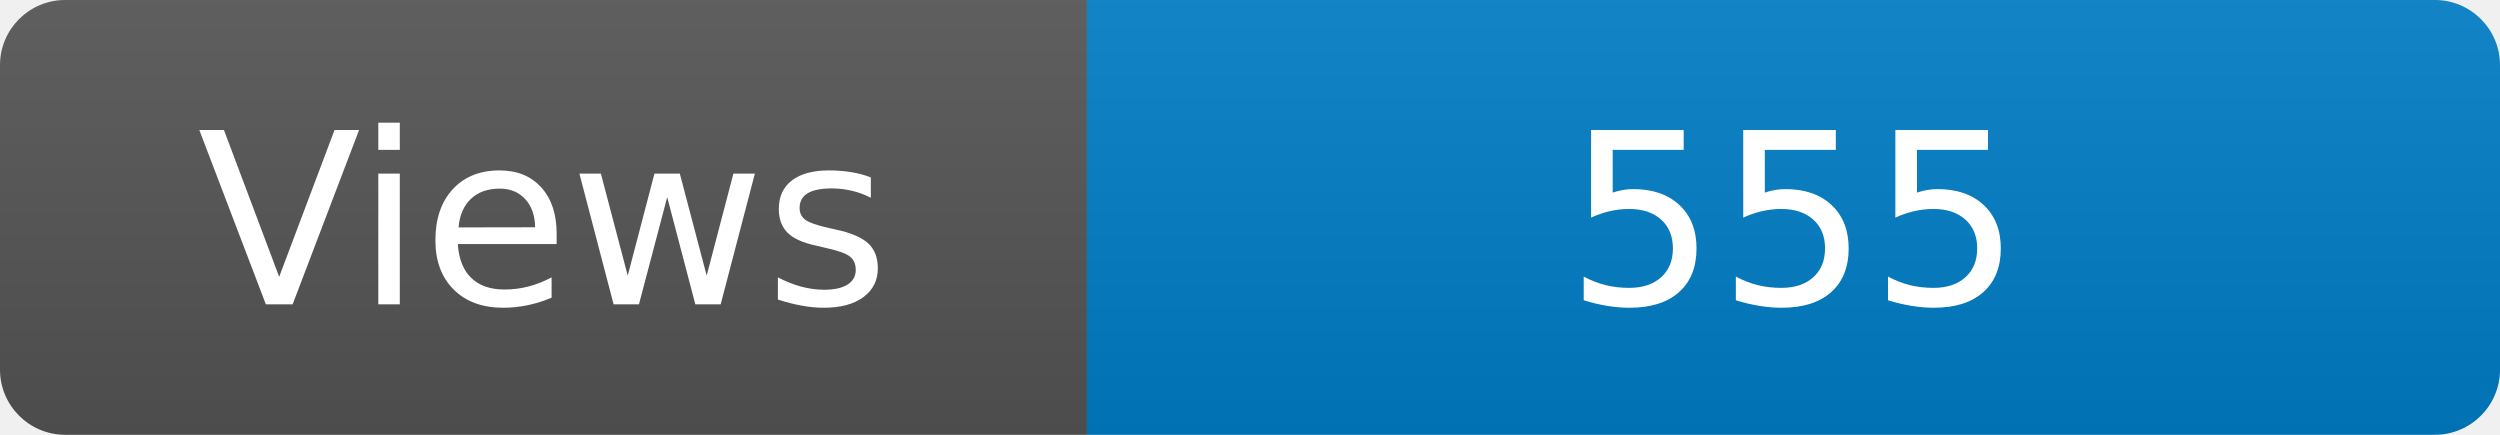
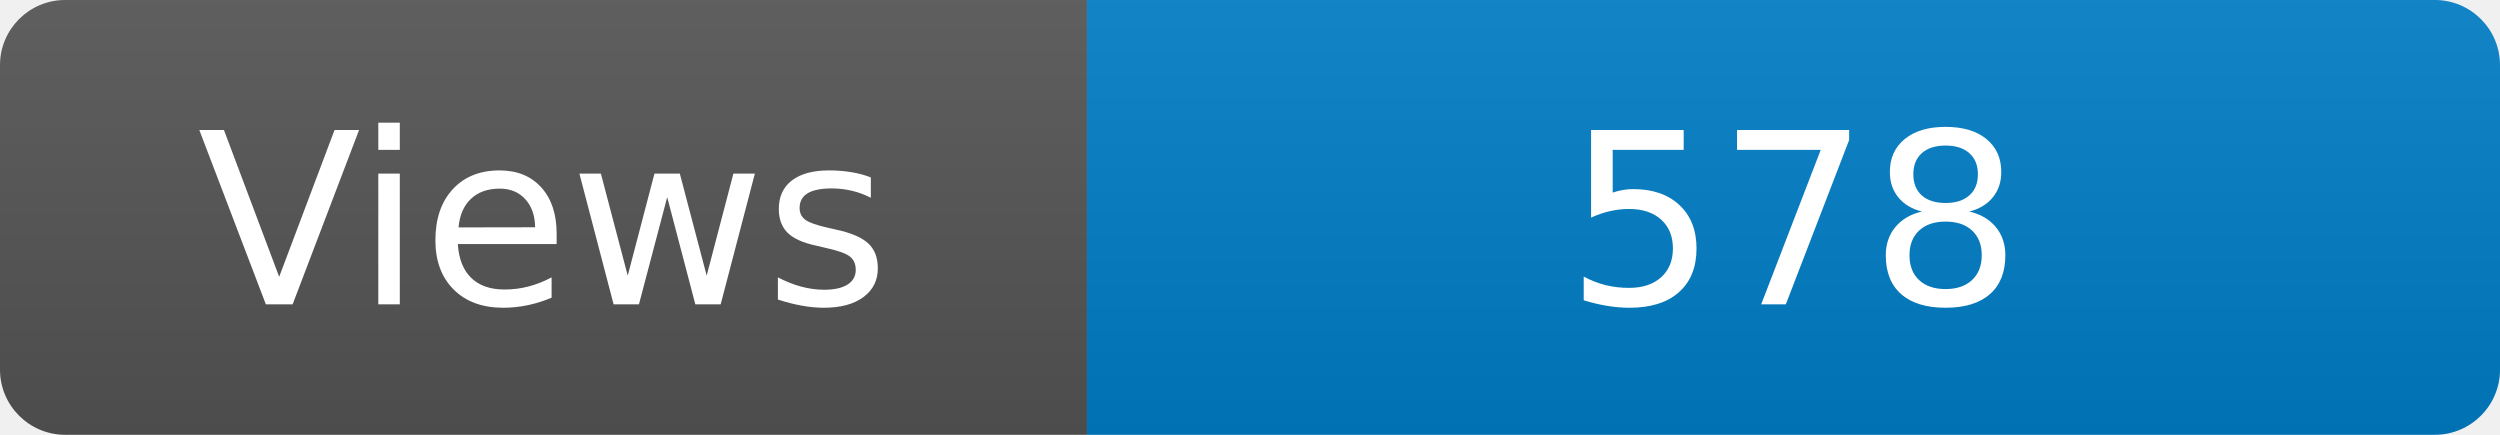
<svg xmlns="http://www.w3.org/2000/svg" width="115" height="20" role="img" aria-label="Maintained?: yes">
  <linearGradient id="s" x2="0" y2="100%">
    <stop offset="0" stop-color="#bbb" stop-opacity=".1" />
    <stop offset="1" stop-opacity=".1" />
  </linearGradient>
  <clipPath id="r">
    <rect width="115" height="20" rx="3" fill="#fff" />
  </clipPath>
  <g clip-path="url(#r)">
    <rect width="50" height="20" fill="#555" />
    <rect x="50" width="160" height="20" fill="#007ec6" />
    <rect width="115" height="20" fill="url(#s)" />
  </g>
  <g fill="#fff" text-anchor="middle" font-family="Verdana,Geneva,DejaVu Sans,sans-serif" font-size="110">
    <text x="250" y="140" transform="scale(.1)" fill="#fff">Views</text>
-     <text x="825" y="140" transform="scale(.1)" fill="#fff">555</text>
+     <text x="825" y="140" transform="scale(.1)" fill="#fff">578</text>
  </g>
</svg>
